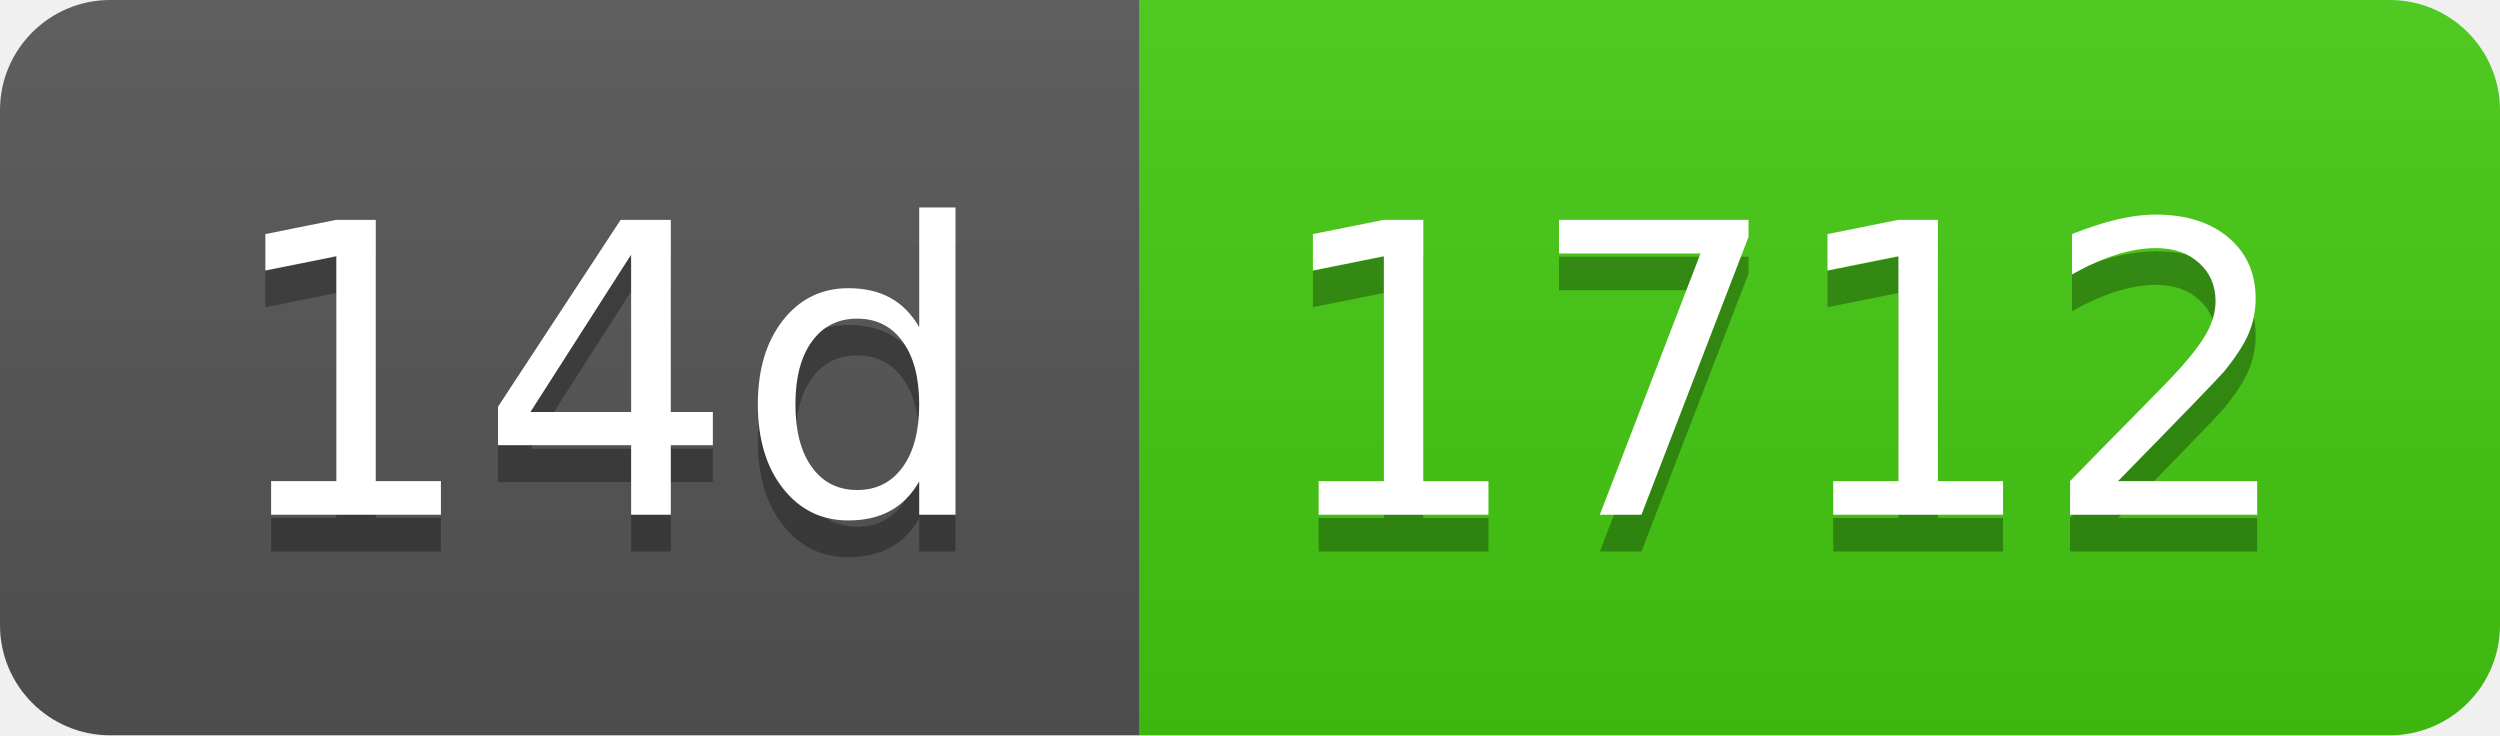
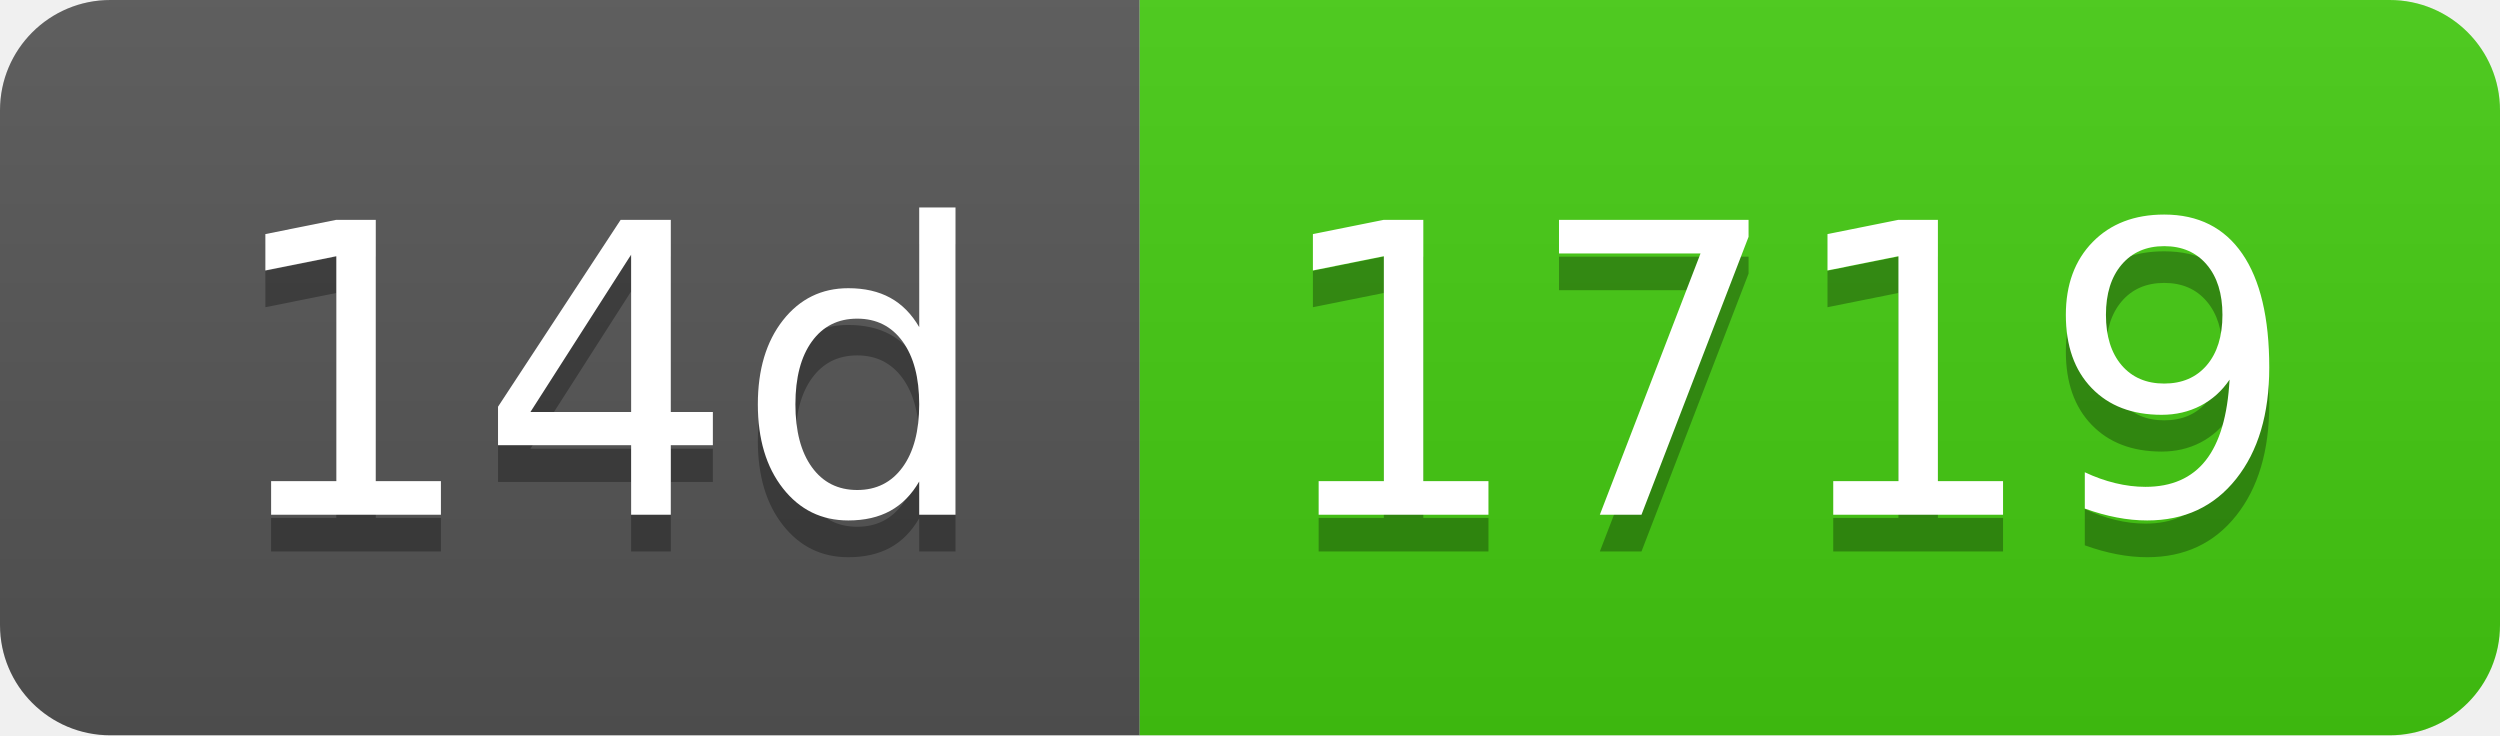
- <svg xmlns="http://www.w3.org/2000/svg" width="68" height="20" role="img" aria-label="14d: 1712">
+ <svg xmlns="http://www.w3.org/2000/svg" width="68" height="20" role="img" aria-label="14d: 1719">
  <linearGradient id="s" x2="0" y2="100%">
    <stop offset="0" stop-color="#bbb" stop-opacity=".1" />
    <stop offset="1" stop-opacity=".1" />
  </linearGradient>
  <clipPath id="r">
    <rect width="68" height="20" rx="3" fill="#fff" />
  </clipPath>
  <g clip-path="url(#r)">
    <rect width="31" height="20" fill="#555" />
    <rect x="31" width="37" height="20" fill="#4c1" />
    <rect width="68" height="20" fill="url(#s)" />
  </g>
  <g fill="#fff" text-anchor="middle" font-family="Verdana,Geneva,DejaVu Sans,sans-serif" text-rendering="geometricPrecision" font-size="110">
    <text aria-hidden="true" x="165" y="150" fill="#010101" fill-opacity=".3" transform="scale(.1)" textLength="210">14d</text>
    <text x="165" y="140" transform="scale(.1)" fill="#fff" textLength="210">14d</text>
-     <text aria-hidden="true" x="485" y="150" fill="#010101" fill-opacity=".3" transform="scale(.1)" textLength="270">1712</text>
-     <text x="485" y="140" transform="scale(.1)" fill="#fff" textLength="270">1712</text>
+     <text aria-hidden="true" x="485" y="150" fill="#010101" fill-opacity=".3" transform="scale(.1)" textLength="270">1719</text>
+     <text x="485" y="140" transform="scale(.1)" fill="#fff" textLength="270">1719</text>
  </g>
</svg>
